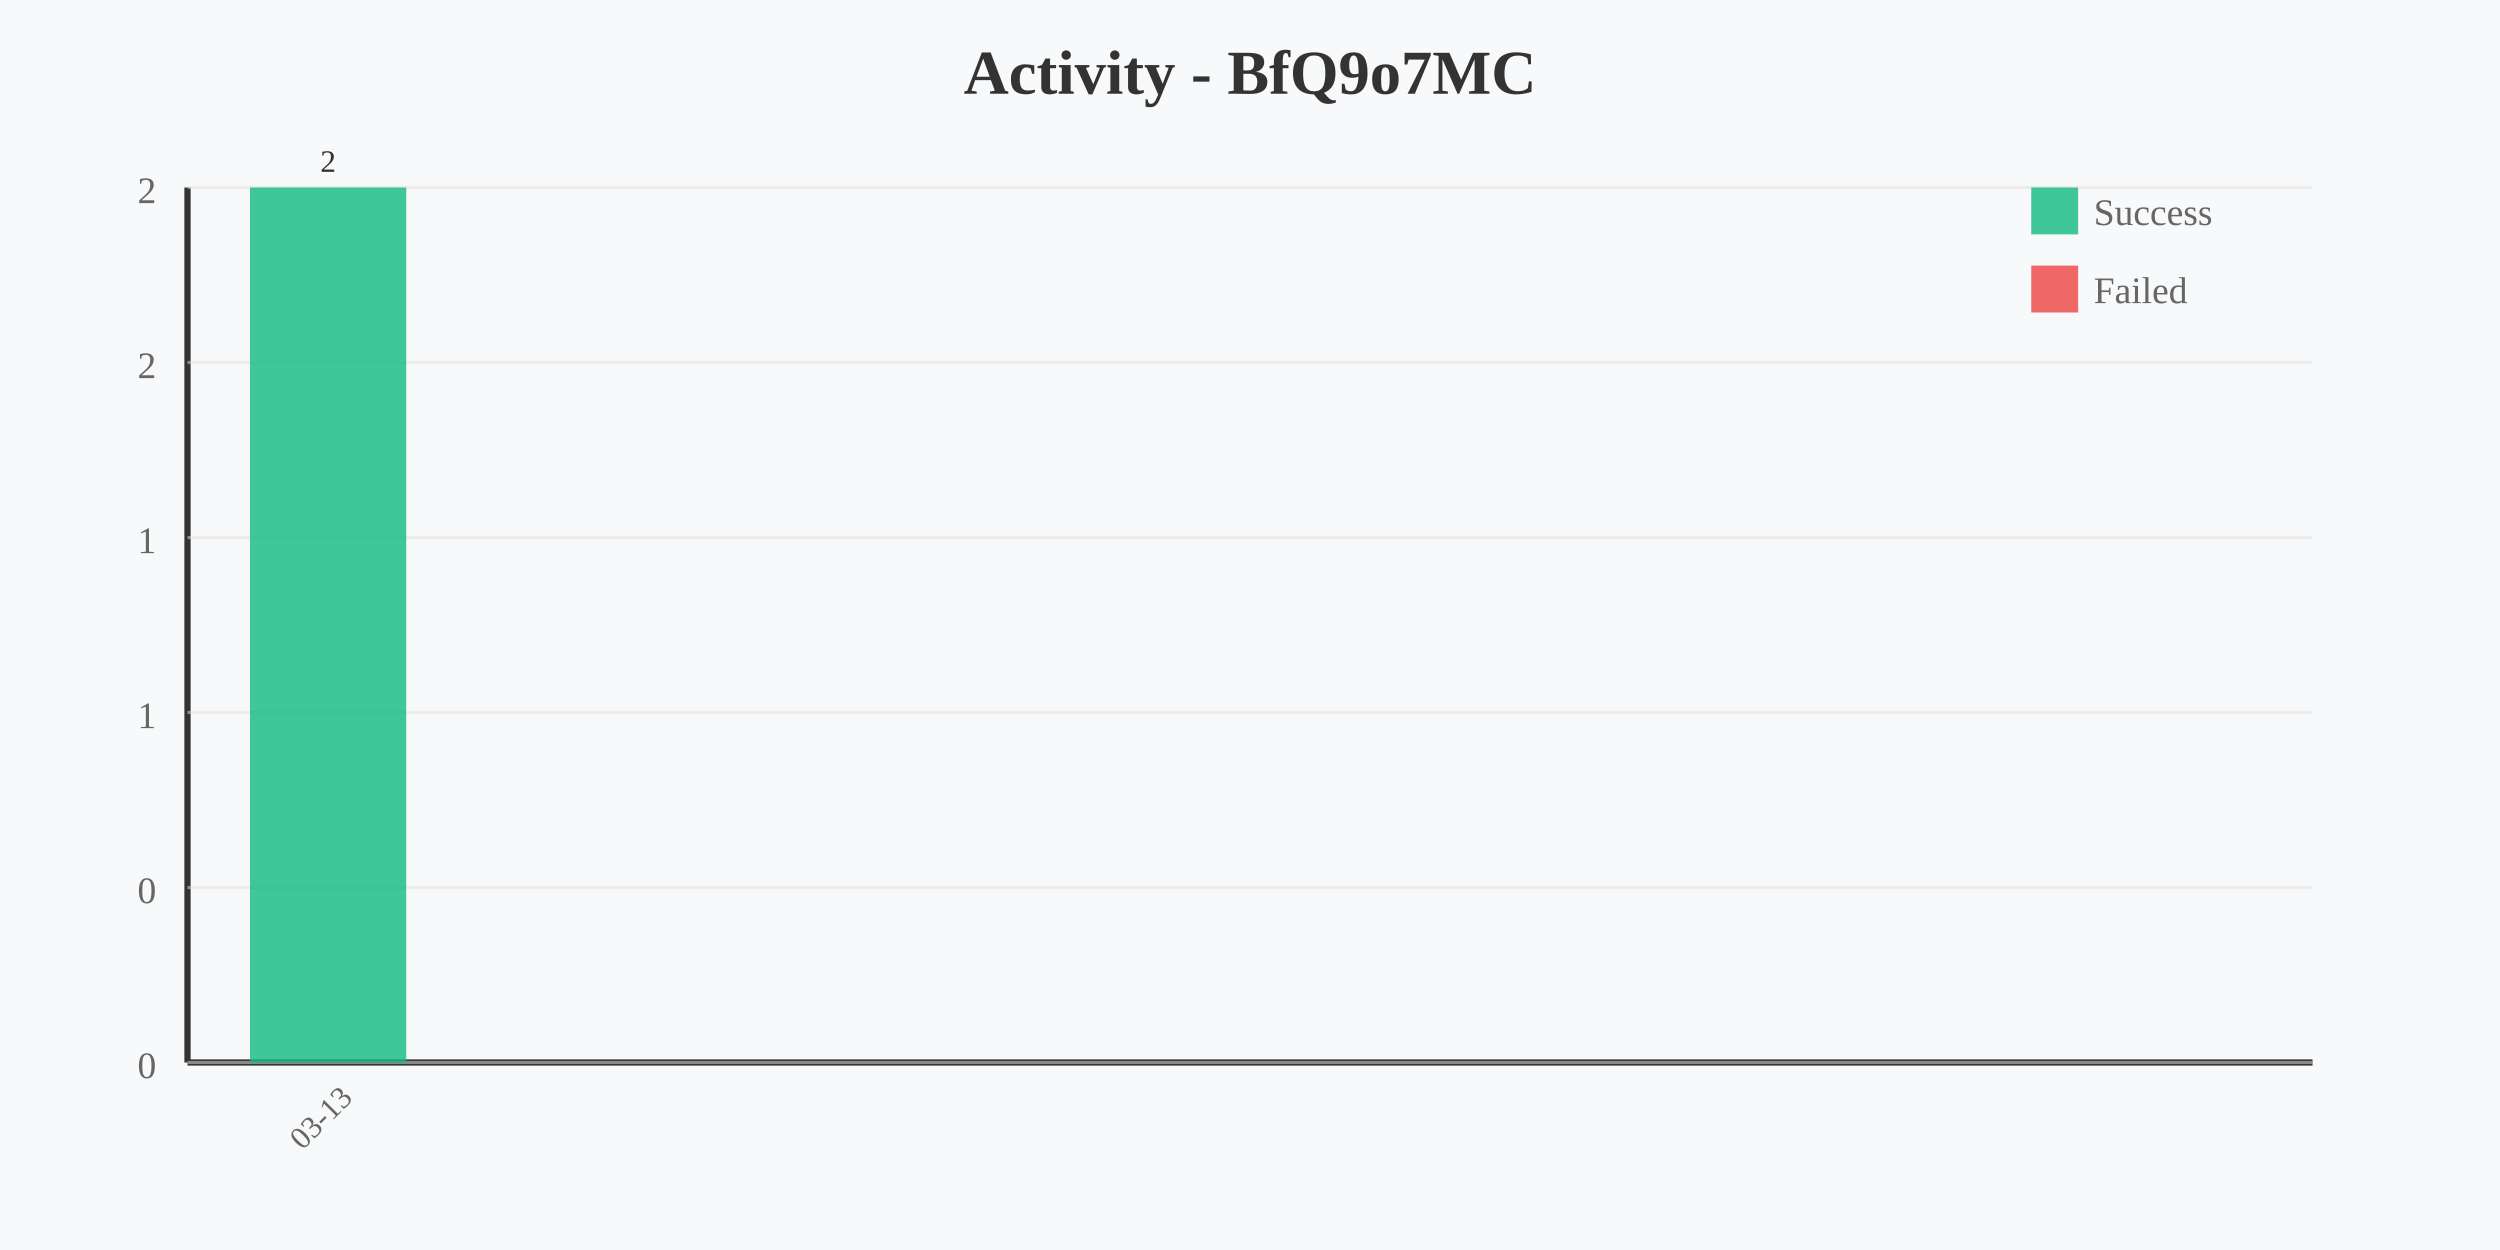
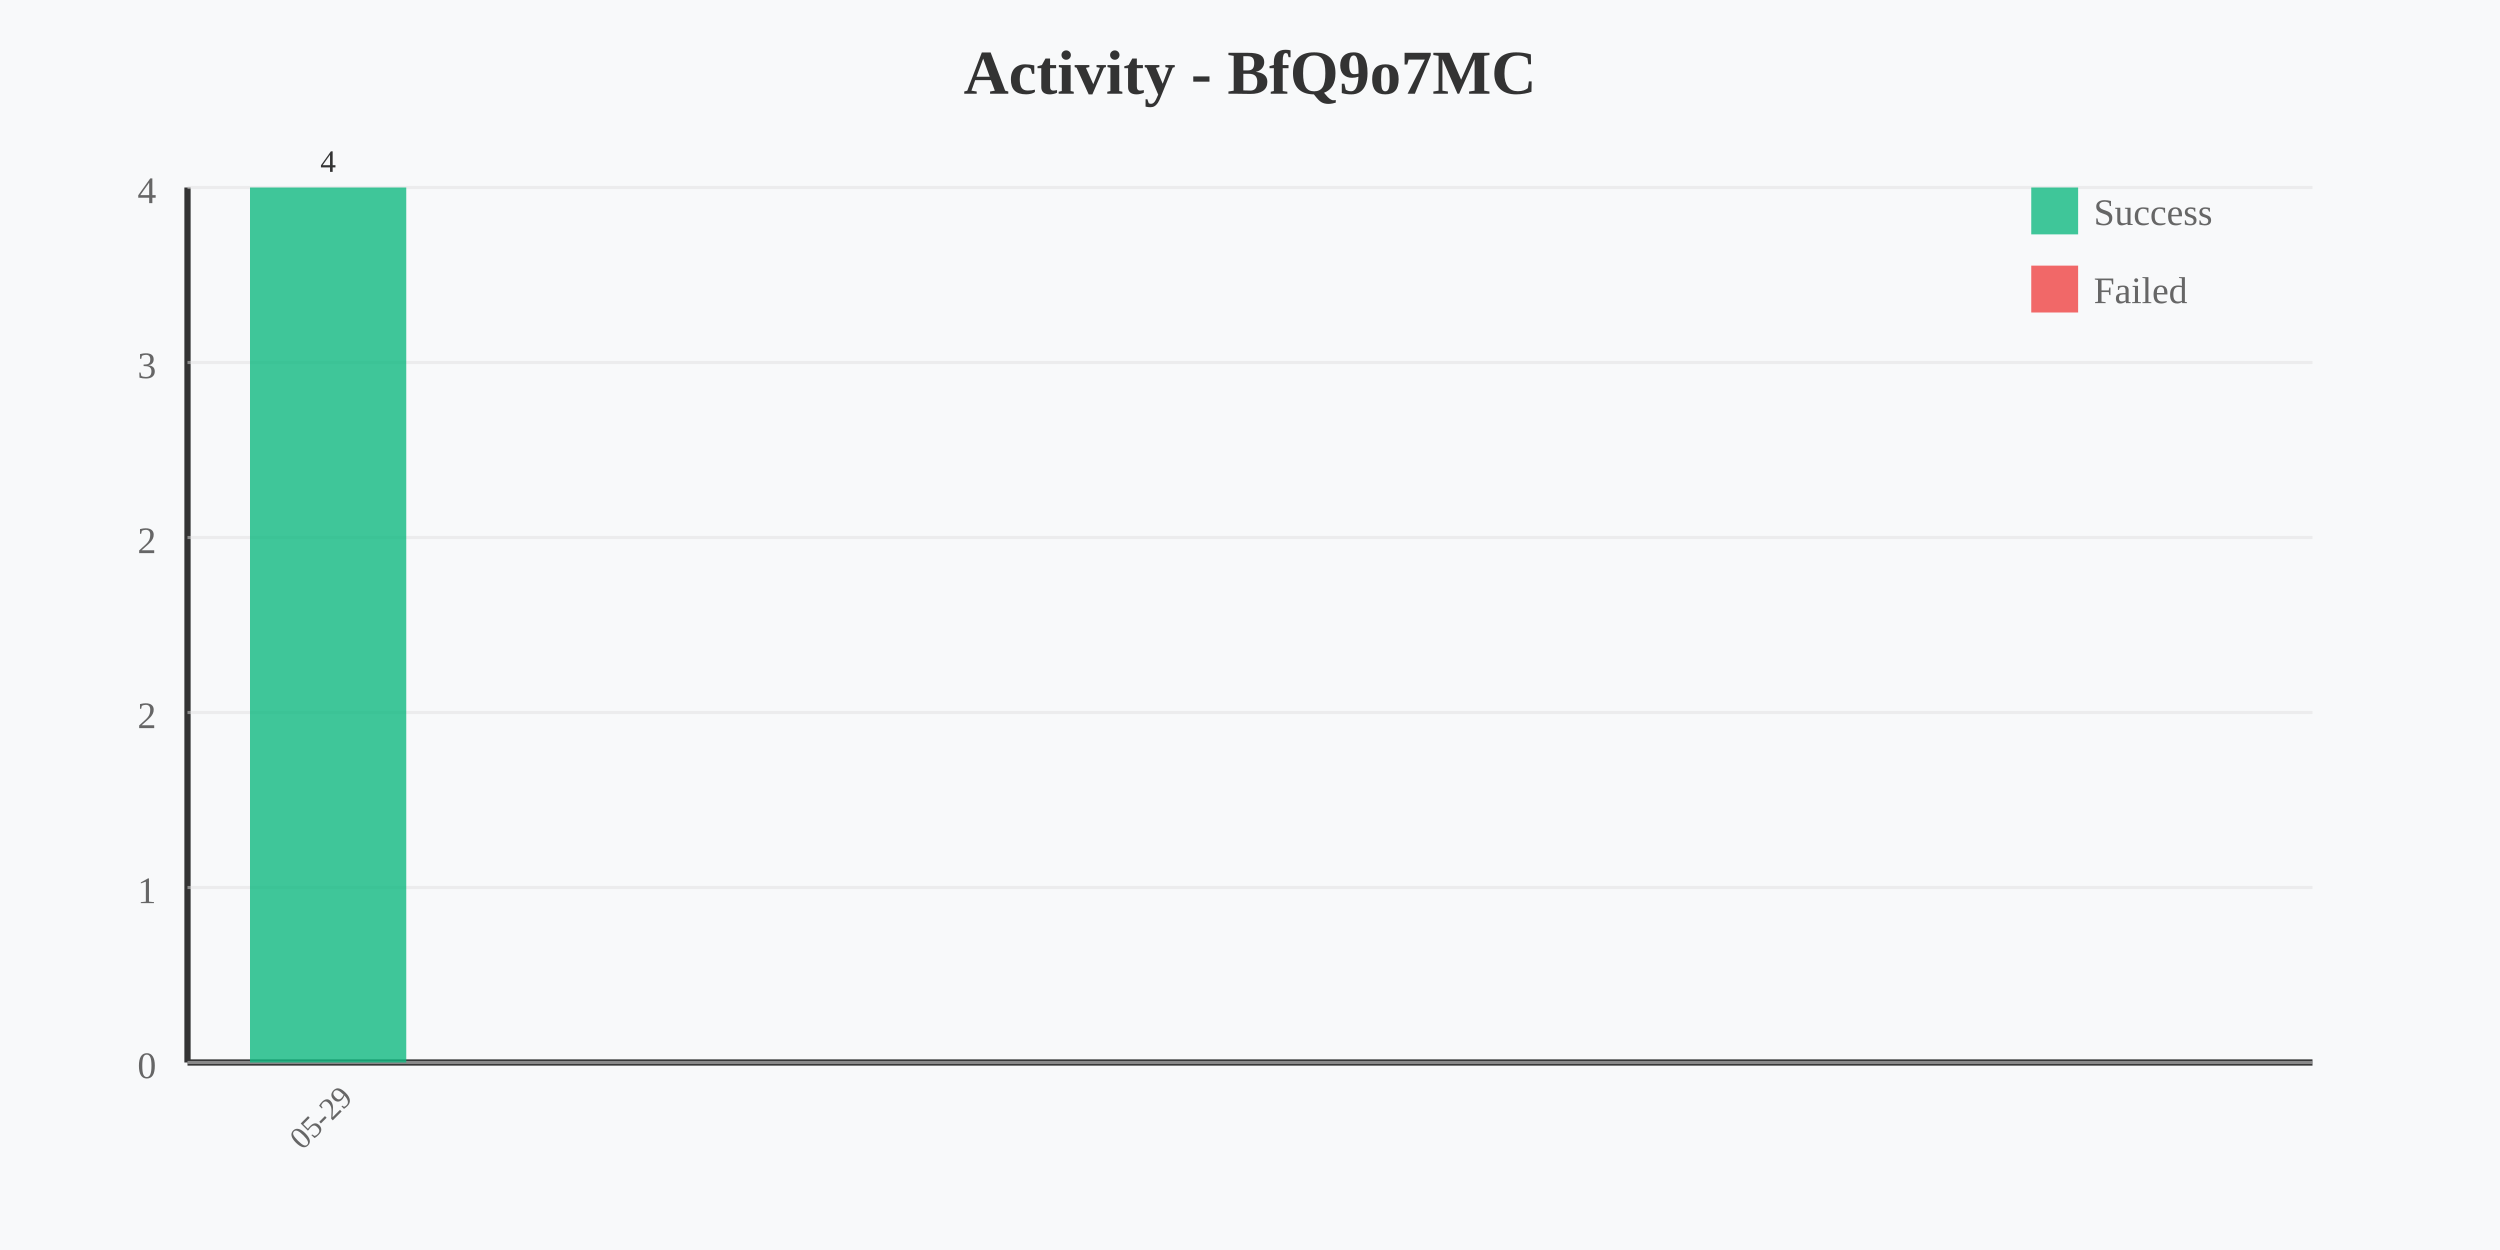
<svg xmlns="http://www.w3.org/2000/svg" width="800" height="400" viewBox="0 0 800 400">
  <rect width="800" height="400" fill="#f8f9fa" />
  <text x="400" y="30" text-anchor="middle" font-size="20" font-weight="bold" fill="#333">Activity - BfQ9o7MC</text>
  <line x1="60" y1="60" x2="60" y2="340" stroke="#333" stroke-width="2" />
  <line x1="60" y1="340" x2="740" y2="340" stroke="#333" stroke-width="2" />
-   <text x="50" y="65" text-anchor="end" font-size="12" fill="#666">2</text>
+   <text x="50" y="65" text-anchor="end" font-size="12" fill="#666">4</text>
  <line x1="60" y1="60" x2="740" y2="60" stroke="#e0e0e0" stroke-width="1" opacity="0.5" />
-   <text x="50" y="121" text-anchor="end" font-size="12" fill="#666">2</text>
+   <text x="50" y="121" text-anchor="end" font-size="12" fill="#666">3</text>
  <line x1="60" y1="116" x2="740" y2="116" stroke="#e0e0e0" stroke-width="1" opacity="0.5" />
-   <text x="50" y="177" text-anchor="end" font-size="12" fill="#666">1</text>
+   <text x="50" y="177" text-anchor="end" font-size="12" fill="#666">2</text>
  <line x1="60" y1="172" x2="740" y2="172" stroke="#e0e0e0" stroke-width="1" opacity="0.5" />
-   <text x="50" y="233" text-anchor="end" font-size="12" fill="#666">1</text>
+   <text x="50" y="233" text-anchor="end" font-size="12" fill="#666">2</text>
  <line x1="60" y1="228" x2="740" y2="228" stroke="#e0e0e0" stroke-width="1" opacity="0.5" />
-   <text x="50" y="289" text-anchor="end" font-size="12" fill="#666">0</text>
+   <text x="50" y="289" text-anchor="end" font-size="12" fill="#666">1</text>
  <line x1="60" y1="284" x2="740" y2="284" stroke="#e0e0e0" stroke-width="1" opacity="0.5" />
  <text x="50" y="345" text-anchor="end" font-size="12" fill="#666">0</text>
  <line x1="60" y1="340" x2="740" y2="340" stroke="#e0e0e0" stroke-width="1" opacity="0.5" />
  <rect x="80" y="60" width="50" height="280" fill="#10b981" opacity="0.8" />
-   <text x="105" y="360" text-anchor="middle" font-size="10" fill="#666" transform="rotate(-45 105 360)">03-13</text>
-   <text x="105" y="55" text-anchor="middle" font-size="10" fill="#333">2</text>
+   <text x="105" y="360" text-anchor="middle" font-size="10" fill="#666" transform="rotate(-45 105 360)">05-29</text>
+   <text x="105" y="55" text-anchor="middle" font-size="10" fill="#333">4</text>
  <rect x="650" y="60" width="15" height="15" fill="#10b981" opacity="0.8" />
  <text x="670" y="72" font-size="12" fill="#666">Success</text>
  <rect x="650" y="85" width="15" height="15" fill="#ef4444" opacity="0.8" />
  <text x="670" y="97" font-size="12" fill="#666">Failed</text>
</svg>
